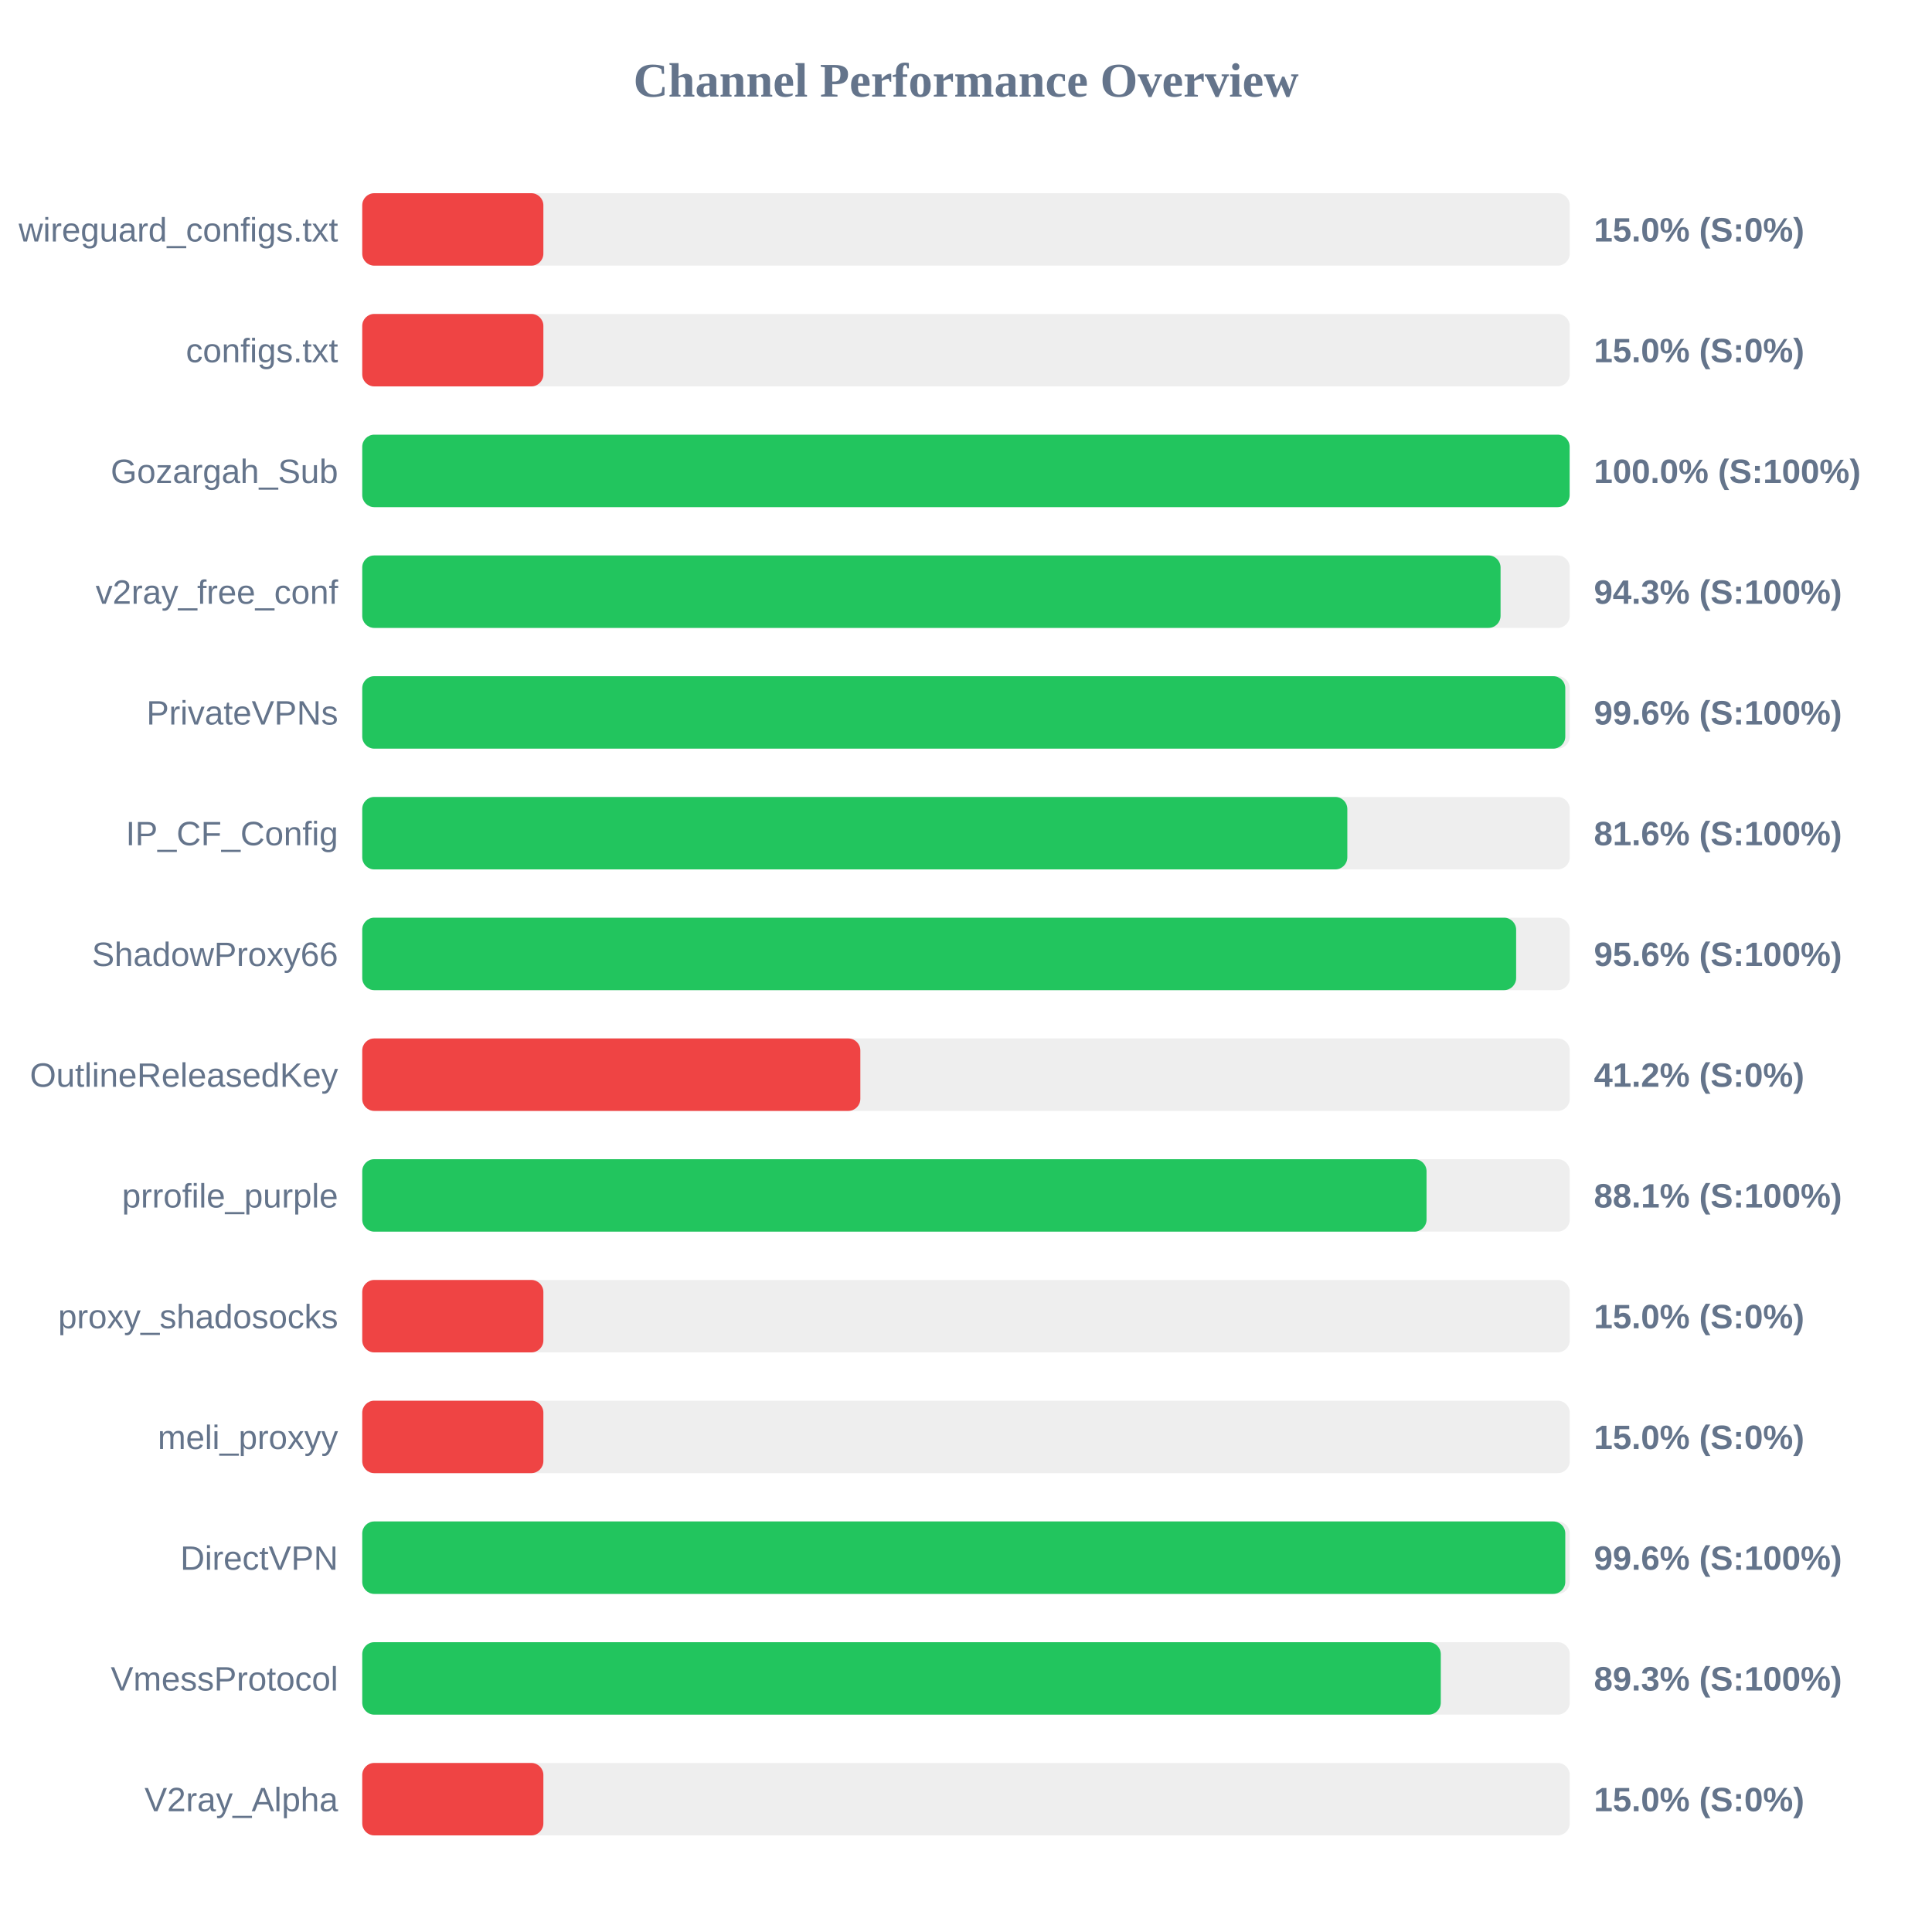
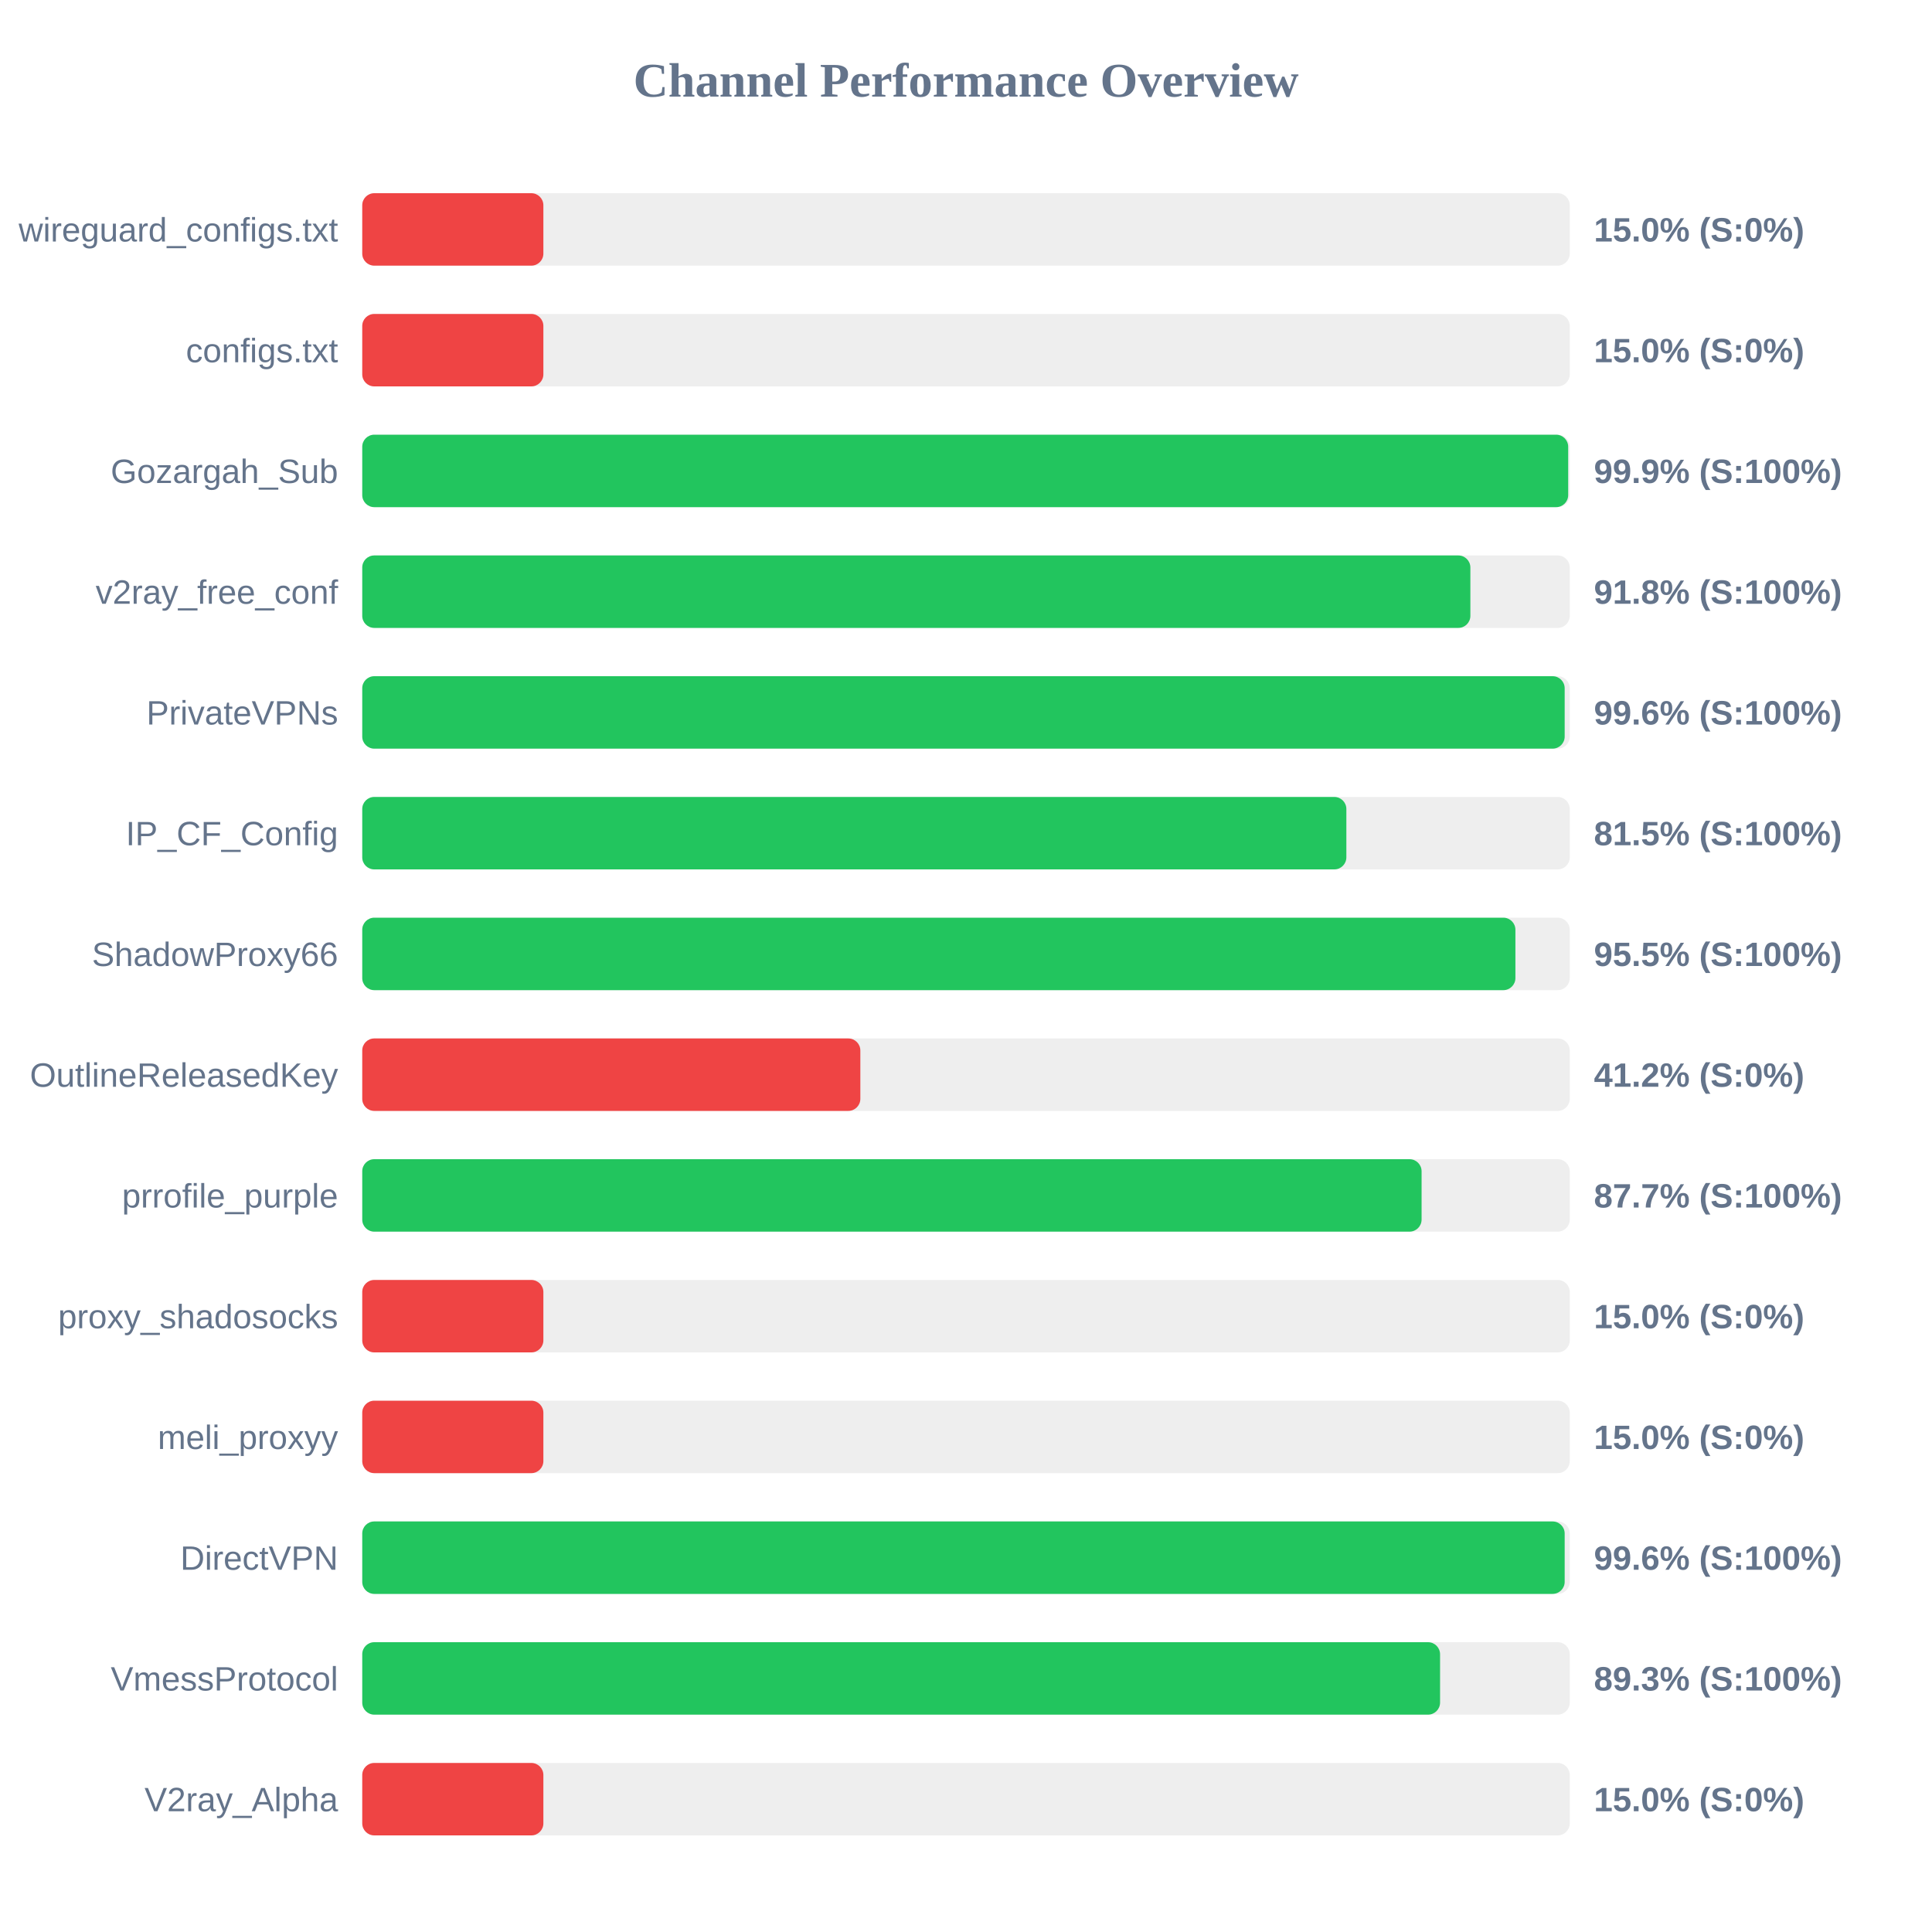
<svg xmlns="http://www.w3.org/2000/svg" width="800" height="800" version="1.1">
  <style>
        .row { font: 14px Arial; fill: #64748b; }
        .score { font: bold 14px Arial; fill: #64748b; }
    </style>
  <text x="400" y="40" text-anchor="middle" font-size="20px" font-weight="bold" fill="#64748b">Channel Performance Overview</text>
  <rect x="150" y="80" width="500" height="30" fill="#eee" rx="5" />
  <rect x="150" y="80" width="75.0" height="30" fill="#ef4444" rx="5" />
  <text x="140" y="100" text-anchor="end" class="row">wireguard_configs.txt</text>
  <text x="660" y="100" text-anchor="start" class="score">15.0% (S:0%)</text>
  <rect x="150" y="130" width="500" height="30" fill="#eee" rx="5" />
  <rect x="150" y="130" width="75.0" height="30" fill="#ef4444" rx="5" />
  <text x="140" y="150" text-anchor="end" class="row">configs.txt</text>
  <text x="660" y="150" text-anchor="start" class="score">15.0% (S:0%)</text>
  <rect x="150" y="180" width="500" height="30" fill="#eee" rx="5" />
-   <rect x="150" y="180" width="499.95" height="30" fill="#22c55e" rx="5" />
+   <rect x="150" y="180" width="499.35" height="30" fill="#22c55e" rx="5" />
  <text x="140" y="200" text-anchor="end" class="row">Gozargah_Sub</text>
-   <text x="660" y="200" text-anchor="start" class="score">100.0% (S:100%)</text>
+   <text x="660" y="200" text-anchor="start" class="score">99.9% (S:100%)</text>
  <rect x="150" y="230" width="500" height="30" fill="#eee" rx="5" />
-   <rect x="150" y="230" width="471.35" height="30" fill="#22c55e" rx="5" />
+   <rect x="150" y="230" width="458.85" height="30" fill="#22c55e" rx="5" />
  <text x="140" y="250" text-anchor="end" class="row">v2ray_free_conf</text>
-   <text x="660" y="250" text-anchor="start" class="score">94.3% (S:100%)</text>
+   <text x="660" y="250" text-anchor="start" class="score">91.8% (S:100%)</text>
  <rect x="150" y="280" width="500" height="30" fill="#eee" rx="5" />
-   <rect x="150" y="280" width="498.15" height="30" fill="#22c55e" rx="5" />
+   <rect x="150" y="280" width="497.9" height="30" fill="#22c55e" rx="5" />
  <text x="140" y="300" text-anchor="end" class="row">PrivateVPNs</text>
  <text x="660" y="300" text-anchor="start" class="score">99.6% (S:100%)</text>
  <rect x="150" y="330" width="500" height="30" fill="#eee" rx="5" />
-   <rect x="150" y="330" width="407.9" height="30" fill="#22c55e" rx="5" />
+   <rect x="150" y="330" width="407.5" height="30" fill="#22c55e" rx="5" />
  <text x="140" y="350" text-anchor="end" class="row">IP_CF_Config</text>
-   <text x="660" y="350" text-anchor="start" class="score">81.6% (S:100%)</text>
+   <text x="660" y="350" text-anchor="start" class="score">81.5% (S:100%)</text>
  <rect x="150" y="380" width="500" height="30" fill="#eee" rx="5" />
-   <rect x="150" y="380" width="477.8" height="30" fill="#22c55e" rx="5" />
+   <rect x="150" y="380" width="477.5" height="30" fill="#22c55e" rx="5" />
  <text x="140" y="400" text-anchor="end" class="row">ShadowProxy66</text>
-   <text x="660" y="400" text-anchor="start" class="score">95.6% (S:100%)</text>
+   <text x="660" y="400" text-anchor="start" class="score">95.5% (S:100%)</text>
  <rect x="150" y="430" width="500" height="30" fill="#eee" rx="5" />
  <rect x="150" y="430" width="206.25" height="30" fill="#ef4444" rx="5" />
  <text x="140" y="450" text-anchor="end" class="row">OutlineReleasedKey</text>
  <text x="660" y="450" text-anchor="start" class="score">41.2% (S:0%)</text>
  <rect x="150" y="480" width="500" height="30" fill="#eee" rx="5" />
-   <rect x="150" y="480" width="440.7" height="30" fill="#22c55e" rx="5" />
+   <rect x="150" y="480" width="438.65" height="30" fill="#22c55e" rx="5" />
  <text x="140" y="500" text-anchor="end" class="row">prrofile_purple</text>
-   <text x="660" y="500" text-anchor="start" class="score">88.1% (S:100%)</text>
+   <text x="660" y="500" text-anchor="start" class="score">87.7% (S:100%)</text>
  <rect x="150" y="530" width="500" height="30" fill="#eee" rx="5" />
  <rect x="150" y="530" width="75.0" height="30" fill="#ef4444" rx="5" />
  <text x="140" y="550" text-anchor="end" class="row">proxy_shadosocks</text>
  <text x="660" y="550" text-anchor="start" class="score">15.0% (S:0%)</text>
  <rect x="150" y="580" width="500" height="30" fill="#eee" rx="5" />
  <rect x="150" y="580" width="75.0" height="30" fill="#ef4444" rx="5" />
  <text x="140" y="600" text-anchor="end" class="row">meli_proxyy</text>
  <text x="660" y="600" text-anchor="start" class="score">15.0% (S:0%)</text>
  <rect x="150" y="630" width="500" height="30" fill="#eee" rx="5" />
-   <rect x="150" y="630" width="498.15" height="30" fill="#22c55e" rx="5" />
+   <rect x="150" y="630" width="497.9" height="30" fill="#22c55e" rx="5" />
  <text x="140" y="650" text-anchor="end" class="row">DirectVPN</text>
  <text x="660" y="650" text-anchor="start" class="score">99.6% (S:100%)</text>
  <rect x="150" y="680" width="500" height="30" fill="#eee" rx="5" />
-   <rect x="150" y="680" width="446.6" height="30" fill="#22c55e" rx="5" />
+   <rect x="150" y="680" width="446.3" height="30" fill="#22c55e" rx="5" />
  <text x="140" y="700" text-anchor="end" class="row">VmessProtocol</text>
  <text x="660" y="700" text-anchor="start" class="score">89.3% (S:100%)</text>
  <rect x="150" y="730" width="500" height="30" fill="#eee" rx="5" />
  <rect x="150" y="730" width="75.0" height="30" fill="#ef4444" rx="5" />
  <text x="140" y="750" text-anchor="end" class="row">V2ray_Alpha</text>
  <text x="660" y="750" text-anchor="start" class="score">15.0% (S:0%)</text>
</svg>
